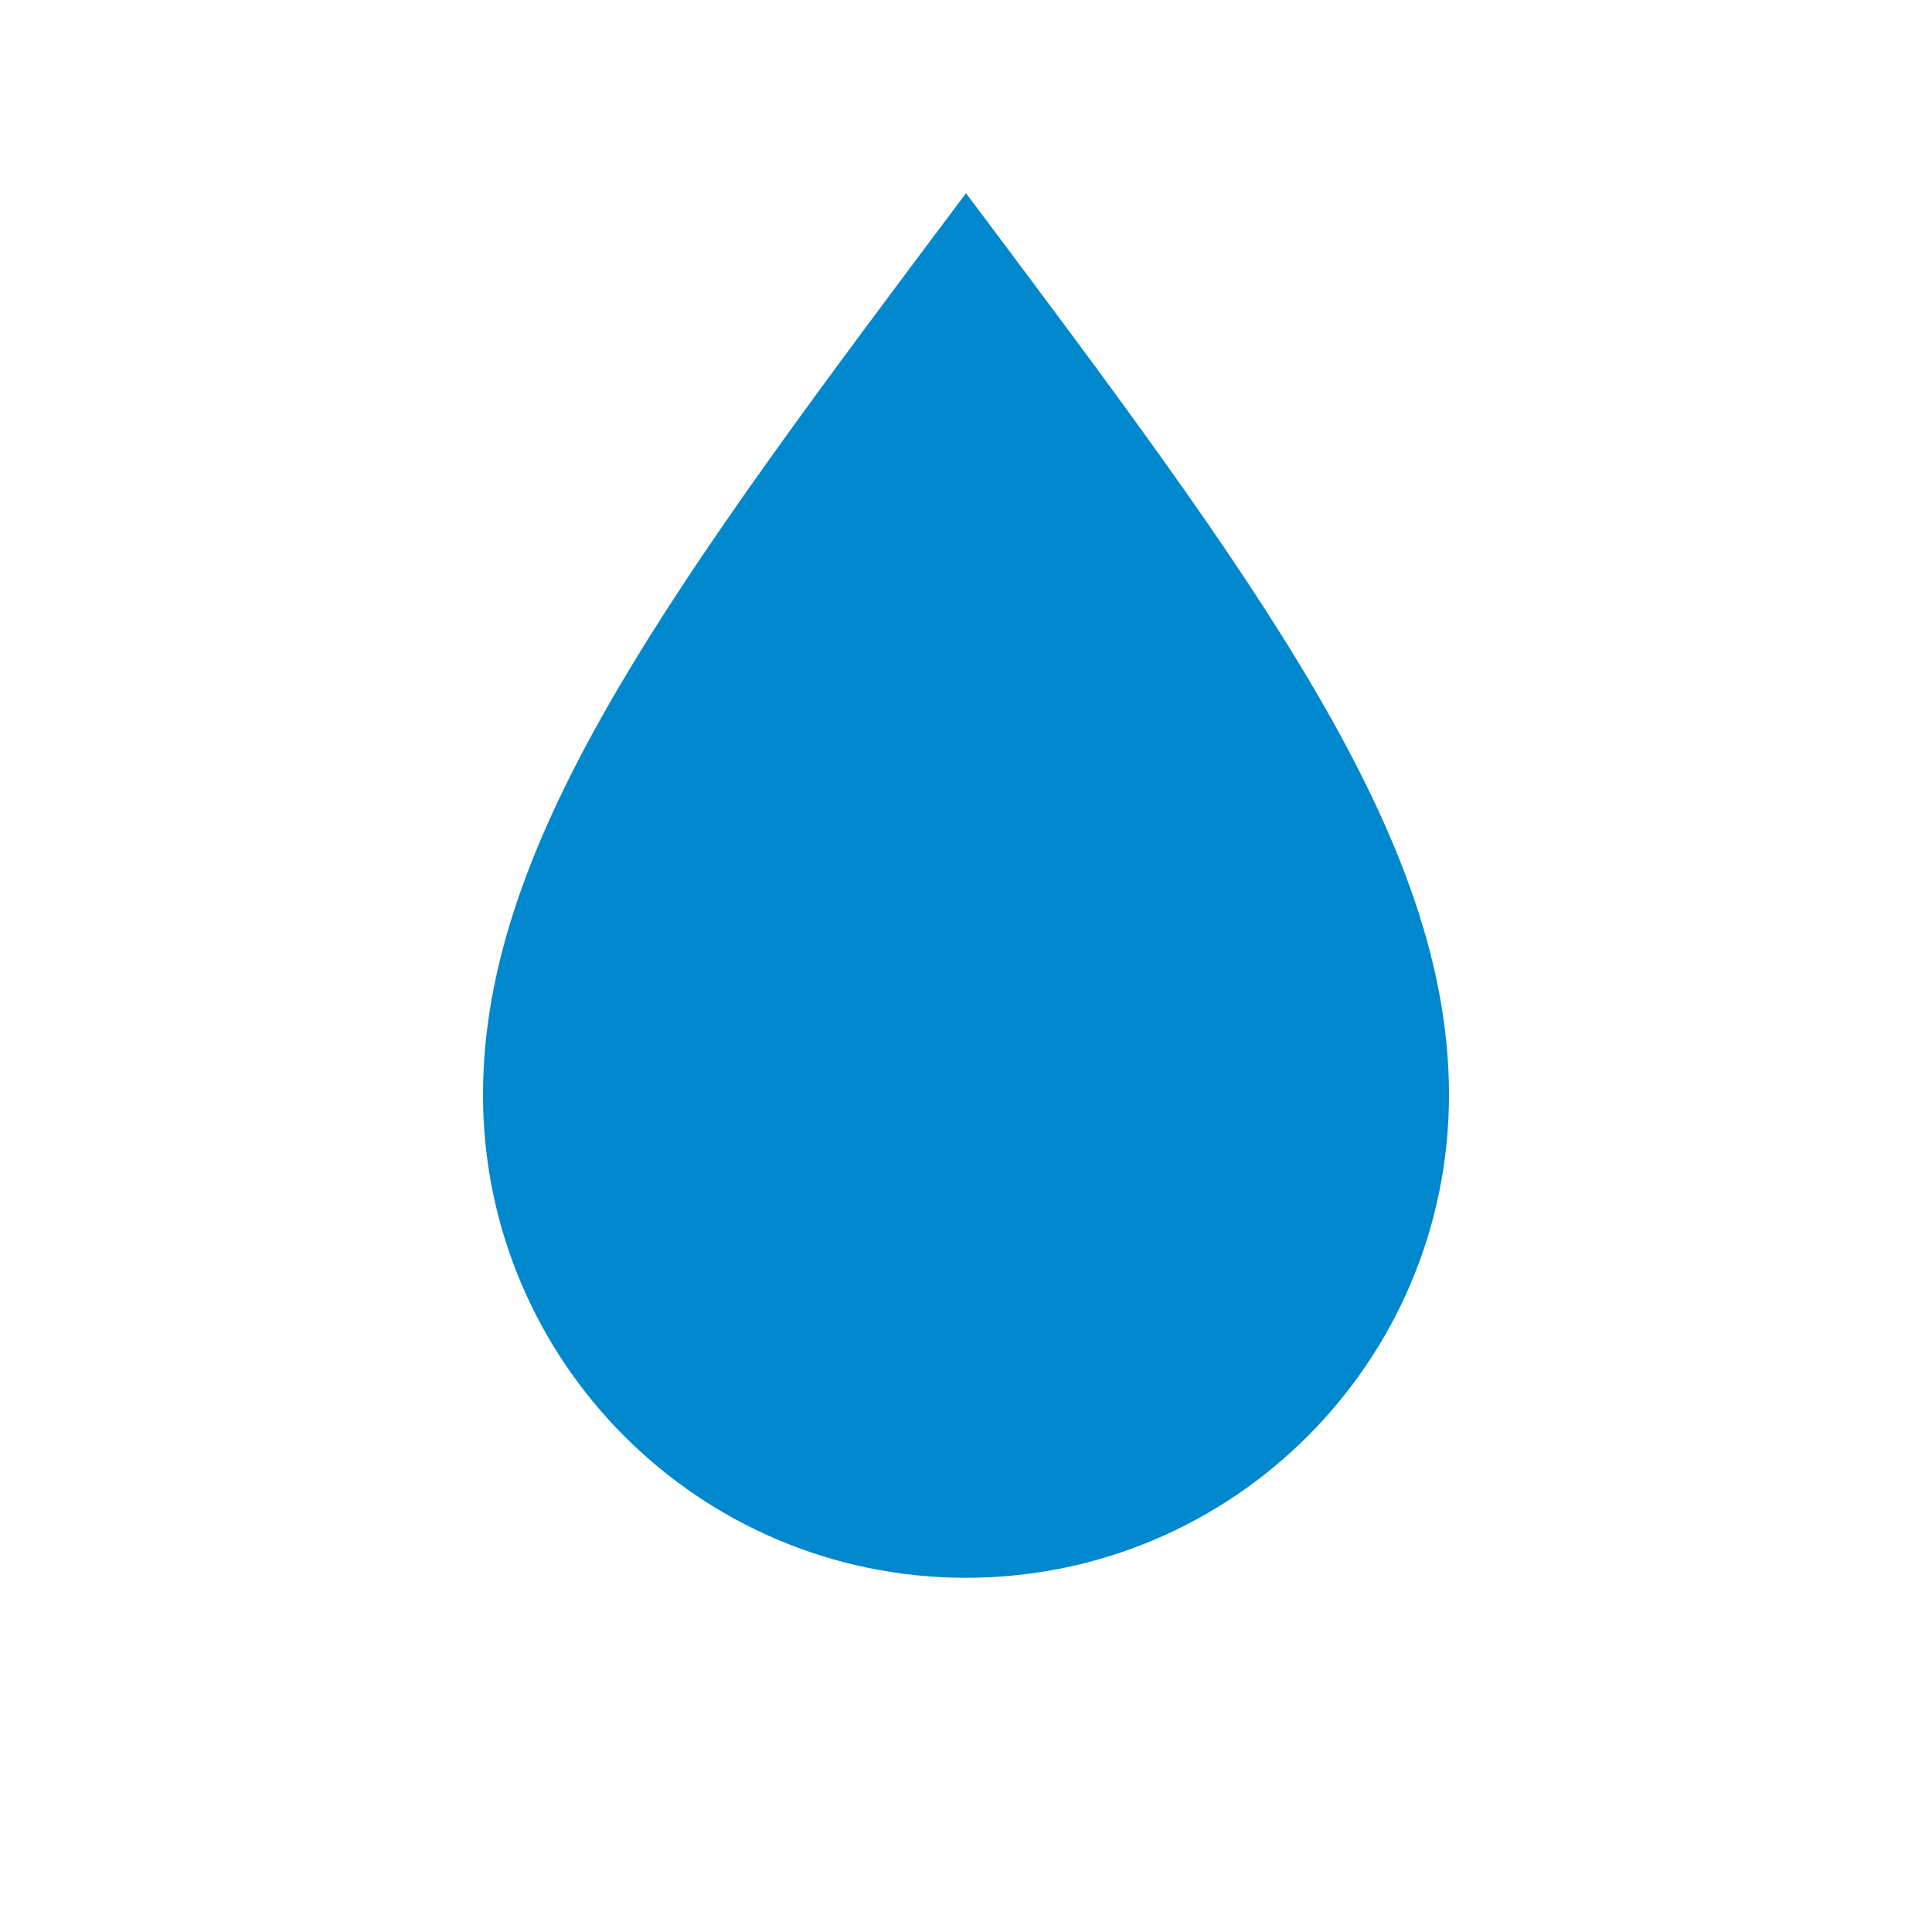
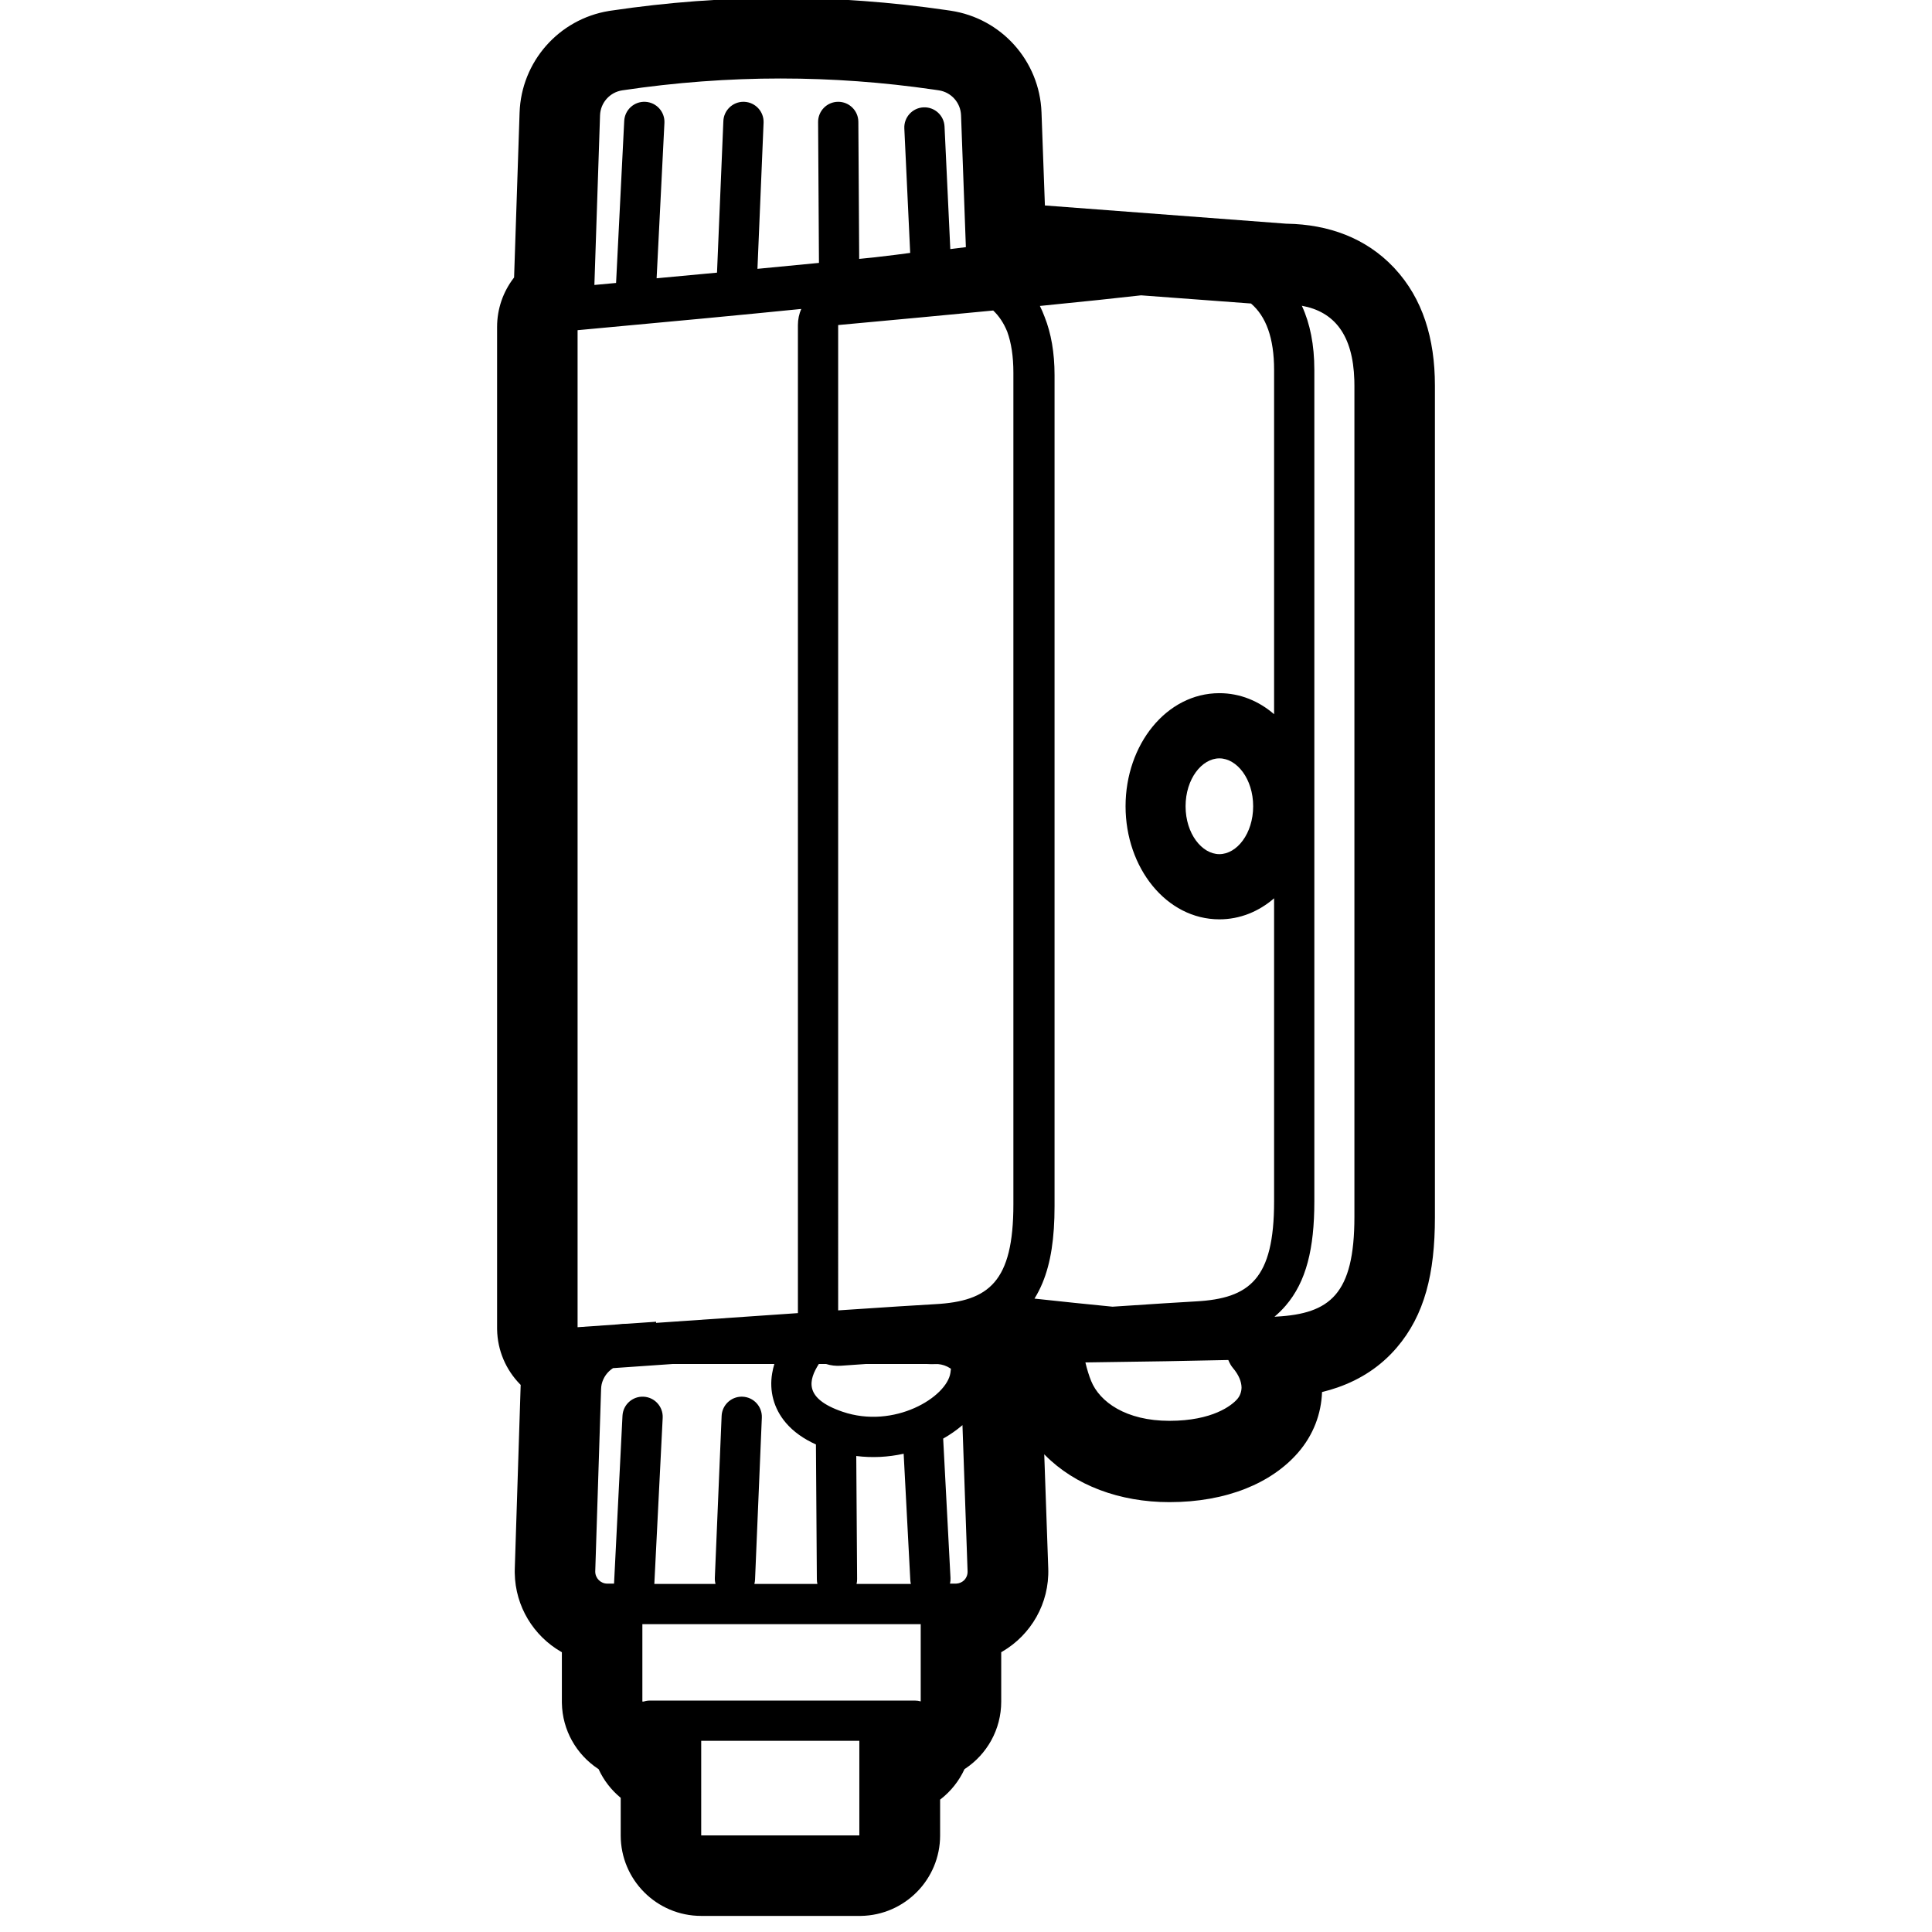
- <svg xmlns="http://www.w3.org/2000/svg" viewBox="0 0 60 60">
-   <path fill="#0088CE" d="M30 6c9 12 15 20 15 28a15 15 0 1 1-30 0c0-8 6-16 15-28z" />
+ <svg xmlns="http://www.w3.org/2000/svg" height="960" viewBox="0 0 960 960" width="960">
+   <path d="m388-1c27.298 0 54.589 1.984 81.947 5.963l2.466.364c25.217 3.783 44.166 24.987 45.102 50.477l1.69 46.29 119.903 9.059.325.005c20.782.355 39.272 7.116 53.09 21.703l.464.495c13.934 15 20.012 34.863 20.012 58.182v413.389c0 27.77-5.079 48.529-19.044 64.797-7.888 9.189-17.806 15.666-29.204 19.66-2.525.885-5.089 1.641-7.713 2.283l-.124.03c-.382 10.805-4.291 21.365-11.992 30.198-13.069 14.988-35.34 24.509-63.867 24.509-24.806 0-46.926-8.382-61.756-23.344l-.418-.427 1.99 56.649c.615 17.519-8.649 33.093-22.793 41.358l-.578.331 0 24.533c0 13.918-7.108 26.175-17.892 33.341l-.353.23-.02.045c-2.688 5.838-6.74 10.918-11.749 14.831l-.348.267.001 17.784c0 21.871-17.552 39.642-39.339 40.001h-79.374c-22.091 0-40-17.909-40-40l-0-18.677-.179-.146c-4.569-3.8-8.277-8.597-10.792-14.059l-.021-.046-.352-.23c-10.613-7.051-17.665-19.035-17.887-32.679l-.005-.661.001-24.525-.432-.244c-13.538-7.837-22.711-22.375-22.982-39.078l-.006-.761c0-.491.008-.982.024-1.473l2.902-90.551.03-.724-.378-.38c-6.857-7.033-11.163-16.595-11.343-27.218l-.006-.694v-497.385c0-9.096 3.05-17.533 8.219-24.291l.229-.296 2.729-81.892c.84-25.322 19.476-46.469 44.404-50.545l.757-.118c28.286-4.215 56.512-6.325 84.662-6.325zm39 866h-78.575l.001 46.999 78.574.001zm30.5-19.586-.002-38.374h-138.308l0 38.462.609 0c.987-.326 2.042-.502 3.138-.502h131.705c.993 0 1.952.145 2.858.414zm-72.73-167.653-50.502 0c-9.36.648-19.193 1.331-29.5 2.048l-.165.011c-2.793 1.796-4.857 4.634-5.636 7.976-.165.761-.263 1.548-.289 2.353l-2.902 90.551c-.002.064-.003.128-.003.192 0 3.314 2.686 6 6 6l3.342-.001 4.194-83.395c.277-5.516 4.974-9.763 10.49-9.485 5.516.277 9.763 4.974 9.485 10.49l-4.151 82.538 30.404.001c-.262-.966-.383-1.988-.339-3.042l3.372-80.418c.224-5.331 4.581-9.512 9.852-9.58l.278 0.0.28.008c5.518.231 9.804 4.892 9.572 10.41l-3.372 80.418c-.032.761-.148 1.498-.339 2.204l31.323 0c-.174-.727-.268-1.485-.273-2.264l-.457-67.028c-6.167-2.814-11.127-6.294-14.918-10.732-6.073-7.109-8.316-15.846-6.838-24.598.278-1.644.639-3.179 1.092-4.657zm64.253 44.594c-7.661 1.694-15.629 2.119-23.549 1.123l.417 61.162c.006.826-.089 1.63-.273 2.4l26.992 0c-.155-.618-.253-1.259-.287-1.919zm29.219-14.216c-2.878 2.476-6.104 4.719-9.586 6.694l3.638 69.239c.051.972-.038 1.919-.251 2.821l2.856 0c.07 0 .14-.001.211-.004 1.484-.052 2.823-.639 3.839-1.569 1.184-1.14 1.897-2.759 1.835-4.531zm132.095-32.362-.755.017c-16.791.401-40.191.797-70.257 1.189.832 3.49 1.781 6.55 2.846 9.182 4.245 10.487 17.369 19.835 38.885 19.835s30.991-7.663 33.719-10.789c1.23-1.41 2.1-3.389 2.143-5.768-.055-2.818-1.261-6.166-4.347-9.779-.809-.947-1.553-2.243-2.234-3.887zm-199.857 1.985-3.62-.001c-4.99 7.93-7.693 17.043 11.725 23.702 25.72 8.819 51.941-7.246 53.683-19.364.096-.671.176-1.319.241-1.945-.137-.102-.276-.202-.416-.299-1.764-1.146-3.821-1.875-6.031-2.052-1.179.012-2.366.024-3.559.036-.667.006-1.326-.02-1.977-.077l-30.267-.001c-4.056.283-8.185.572-12.386.865-2.581.18-5.075-.136-7.393-.864zm-12.335-524.251-.195.02c-28.117 2.83-65.1 6.343-110.95 10.538v495.413c6.868-.481 13.542-.948 20.023-1.4 1.494-.209 3.021-.318 4.573-.319 4.917-.343 9.718-.678 14.405-1.004l.003.573c27.387-1.903 50.879-3.522 70.476-4.855l-.003-490.963c0-2.837.593-5.546 1.667-8.003zm248.727-1.588.081.174c4.005 8.689 6.135 19.291 6.135 31.715v413.203c0 23.438-4.036 39.897-14.252 51.77-1.743 2.026-3.594 3.848-5.559 5.483.324-.015.638-.03.944-.047 26.652-1.461 38.778-11.092 38.778-49.626v-413.021c0-.914-.013-1.811-.04-2.691-.677-22.593-10.013-34.029-26.088-36.96zm-153.352 2.367-.804.079c-21.87 2.109-47.283 4.491-76.238 7.146l.003 489.61c24.24-1.628 40.311-2.658 48.213-3.09 26.702-1.461 38.851-11.095 38.851-49.639v-413.203c0-8.091-1.043-14.842-3.049-20.362-1.723-4.28-4.062-7.775-6.976-10.54zm73.467-7.54c-12.124 1.388-28.333 3.091-48.626 5.109l-1.648.162c.861 1.73 1.644 3.539 2.348 5.428 3.232 8.133 4.94 17.79 4.94 28.907v413.011c0 15.743-1.819 28.091-6.023 38.196-1.142 2.746-2.461 5.317-3.954 7.71 14.081 1.532 27.012 2.871 38.793 4.016 20.475-1.367 34.283-2.246 41.422-2.636 26.702-1.461 38.851-11.095 38.851-49.639l.001-150.654c-7.584 6.561-16.93 10.453-27.192 10.453-26.321 0-46.614-25.6-46.614-56.19 0-30.589 20.293-56.19 46.614-56.19 10.262 0 19.608 3.891 27.192 10.453l-.001-171.076c0-15.899-4.026-26.623-11.477-32.999zm38.911 230.077c-8.696 0-16.791 10.211-16.791 23.797 0 13.586 8.094 23.797 16.791 23.797s16.791-10.211 16.791-23.797c0-13.586-8.094-23.797-16.791-23.797zm-217.898-337.828c-26.169 0-52.424 1.963-78.766 5.888-6.209.924-10.87 6.153-11.079 12.427l-2.806 84.283c3.652-.337 7.244-.669 10.776-.997l4.048-80.522c.277-5.516 4.974-9.763 10.49-9.485s9.763 4.974 9.485 10.49l-3.881 77.188c10.498-.969 20.502-1.899 30.011-2.791l3.157-75.318c.224-5.331 4.581-9.512 9.852-9.58l.278 0.0.28.008c5.518.231 9.804 4.892 9.572 10.41l-3.043 72.582c10.958-1.043 21.146-2.026 30.563-2.95l-.427-69.989c-.033-5.523 4.416-10.027 9.939-10.061 5.523-.033 10.027 4.416 10.061 9.939l.417 68.123c2.333-.236 4.605-.467 6.815-.693l.757-.077.609-.071c7.291-.837 13.026-1.552 17.159-2.137l-2.912-61.864c-.26-5.517 4.002-10.199 9.519-10.459s10.199 4.002 10.459 9.519l2.866 60.906c2.898-.346 5.477-.668 7.736-.963l-2.395-65.541c-.229-6.25-4.877-11.451-11.063-12.379l-2.378-.351c-25.367-3.689-50.734-5.533-76.101-5.533z" />
</svg>
